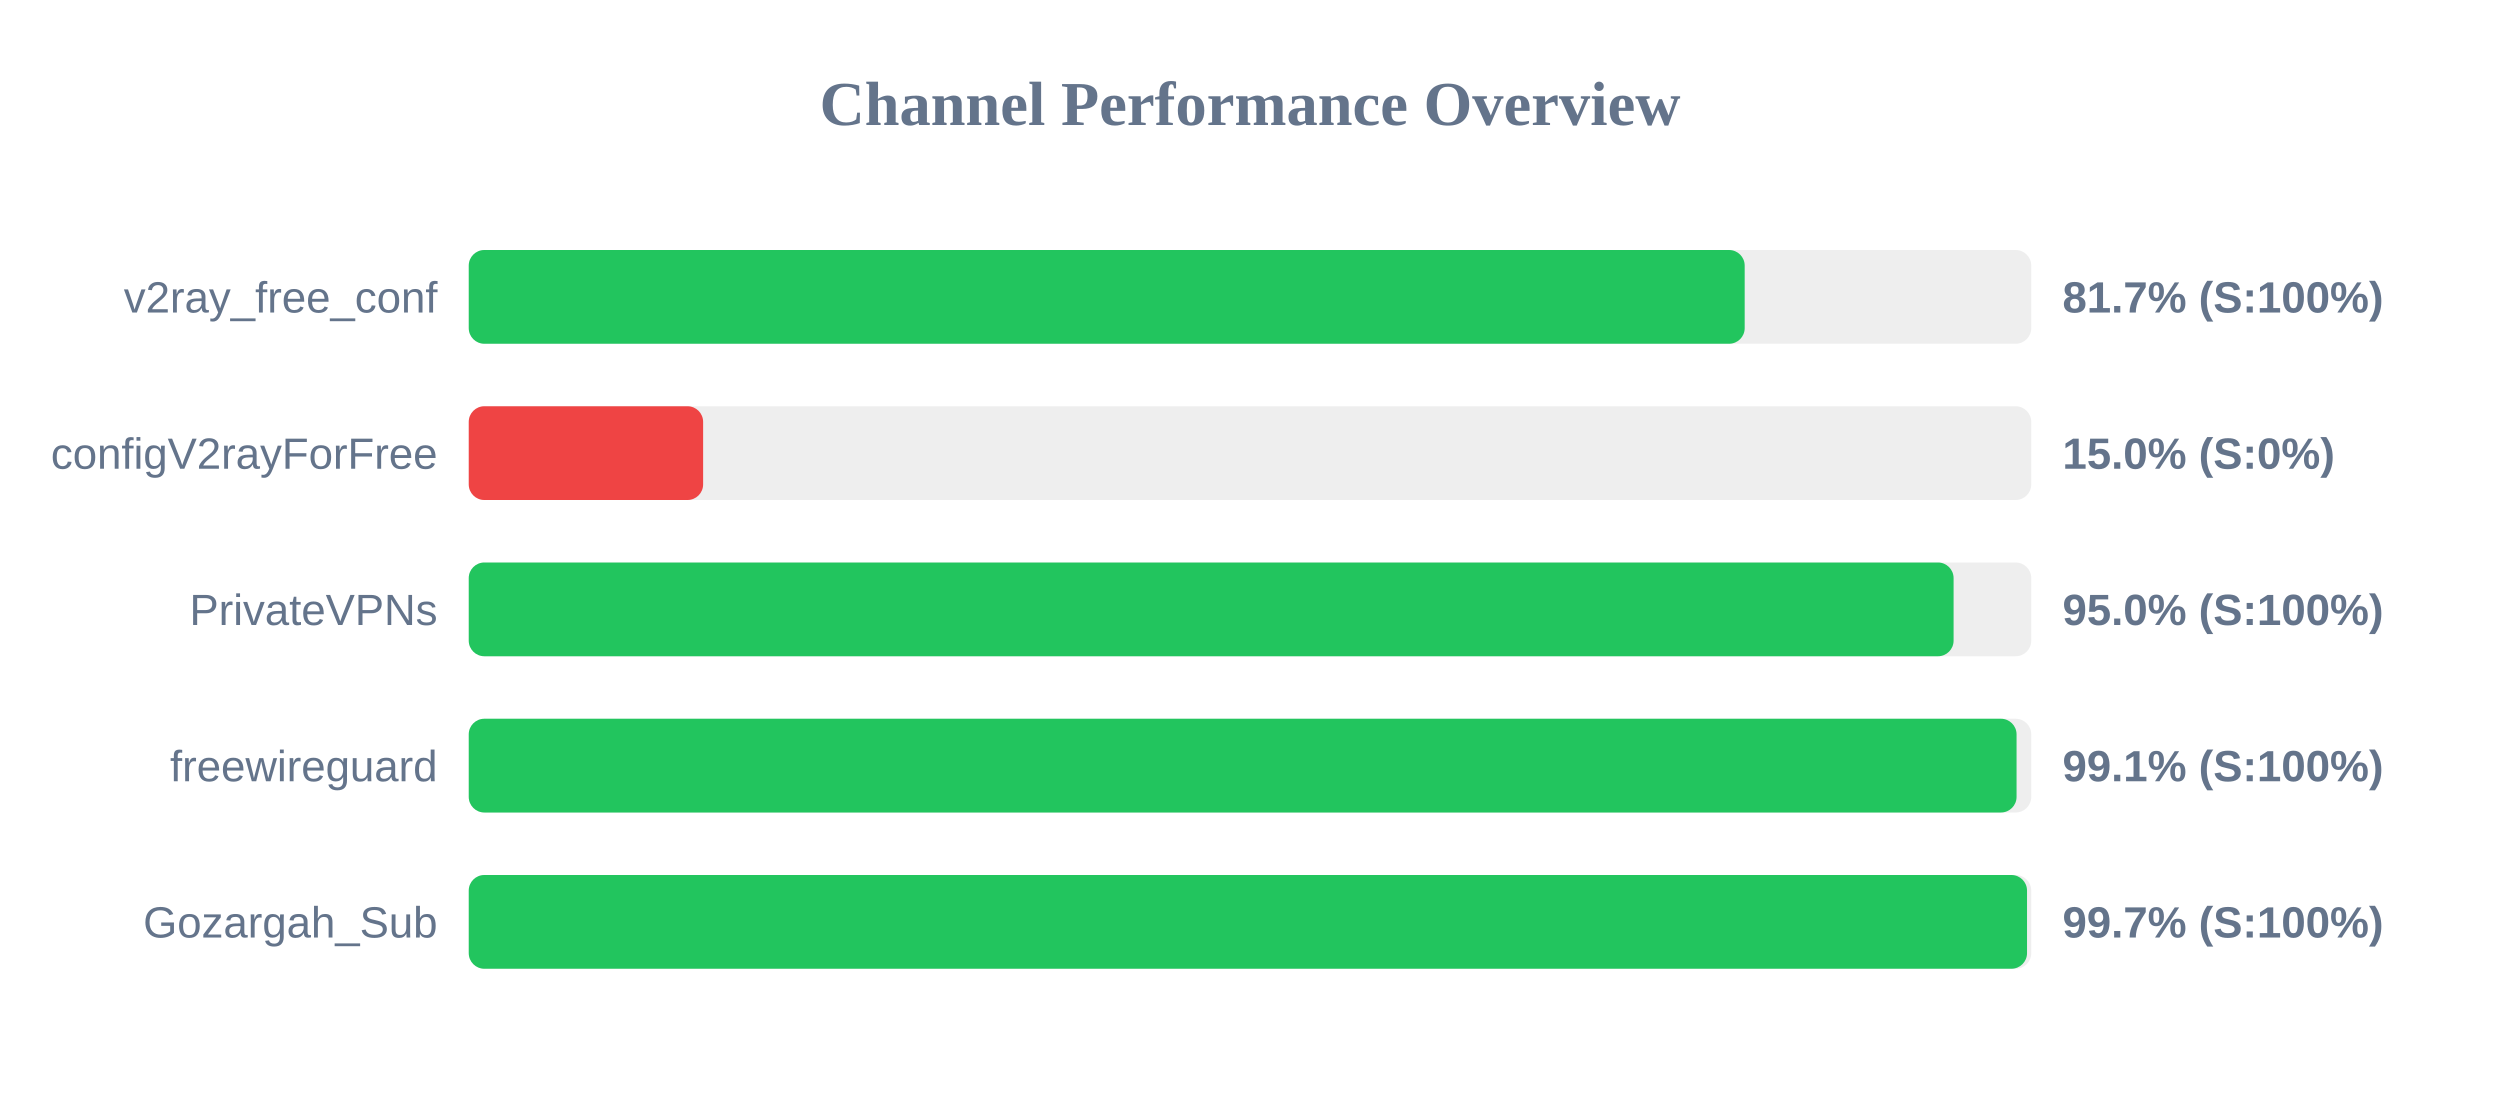
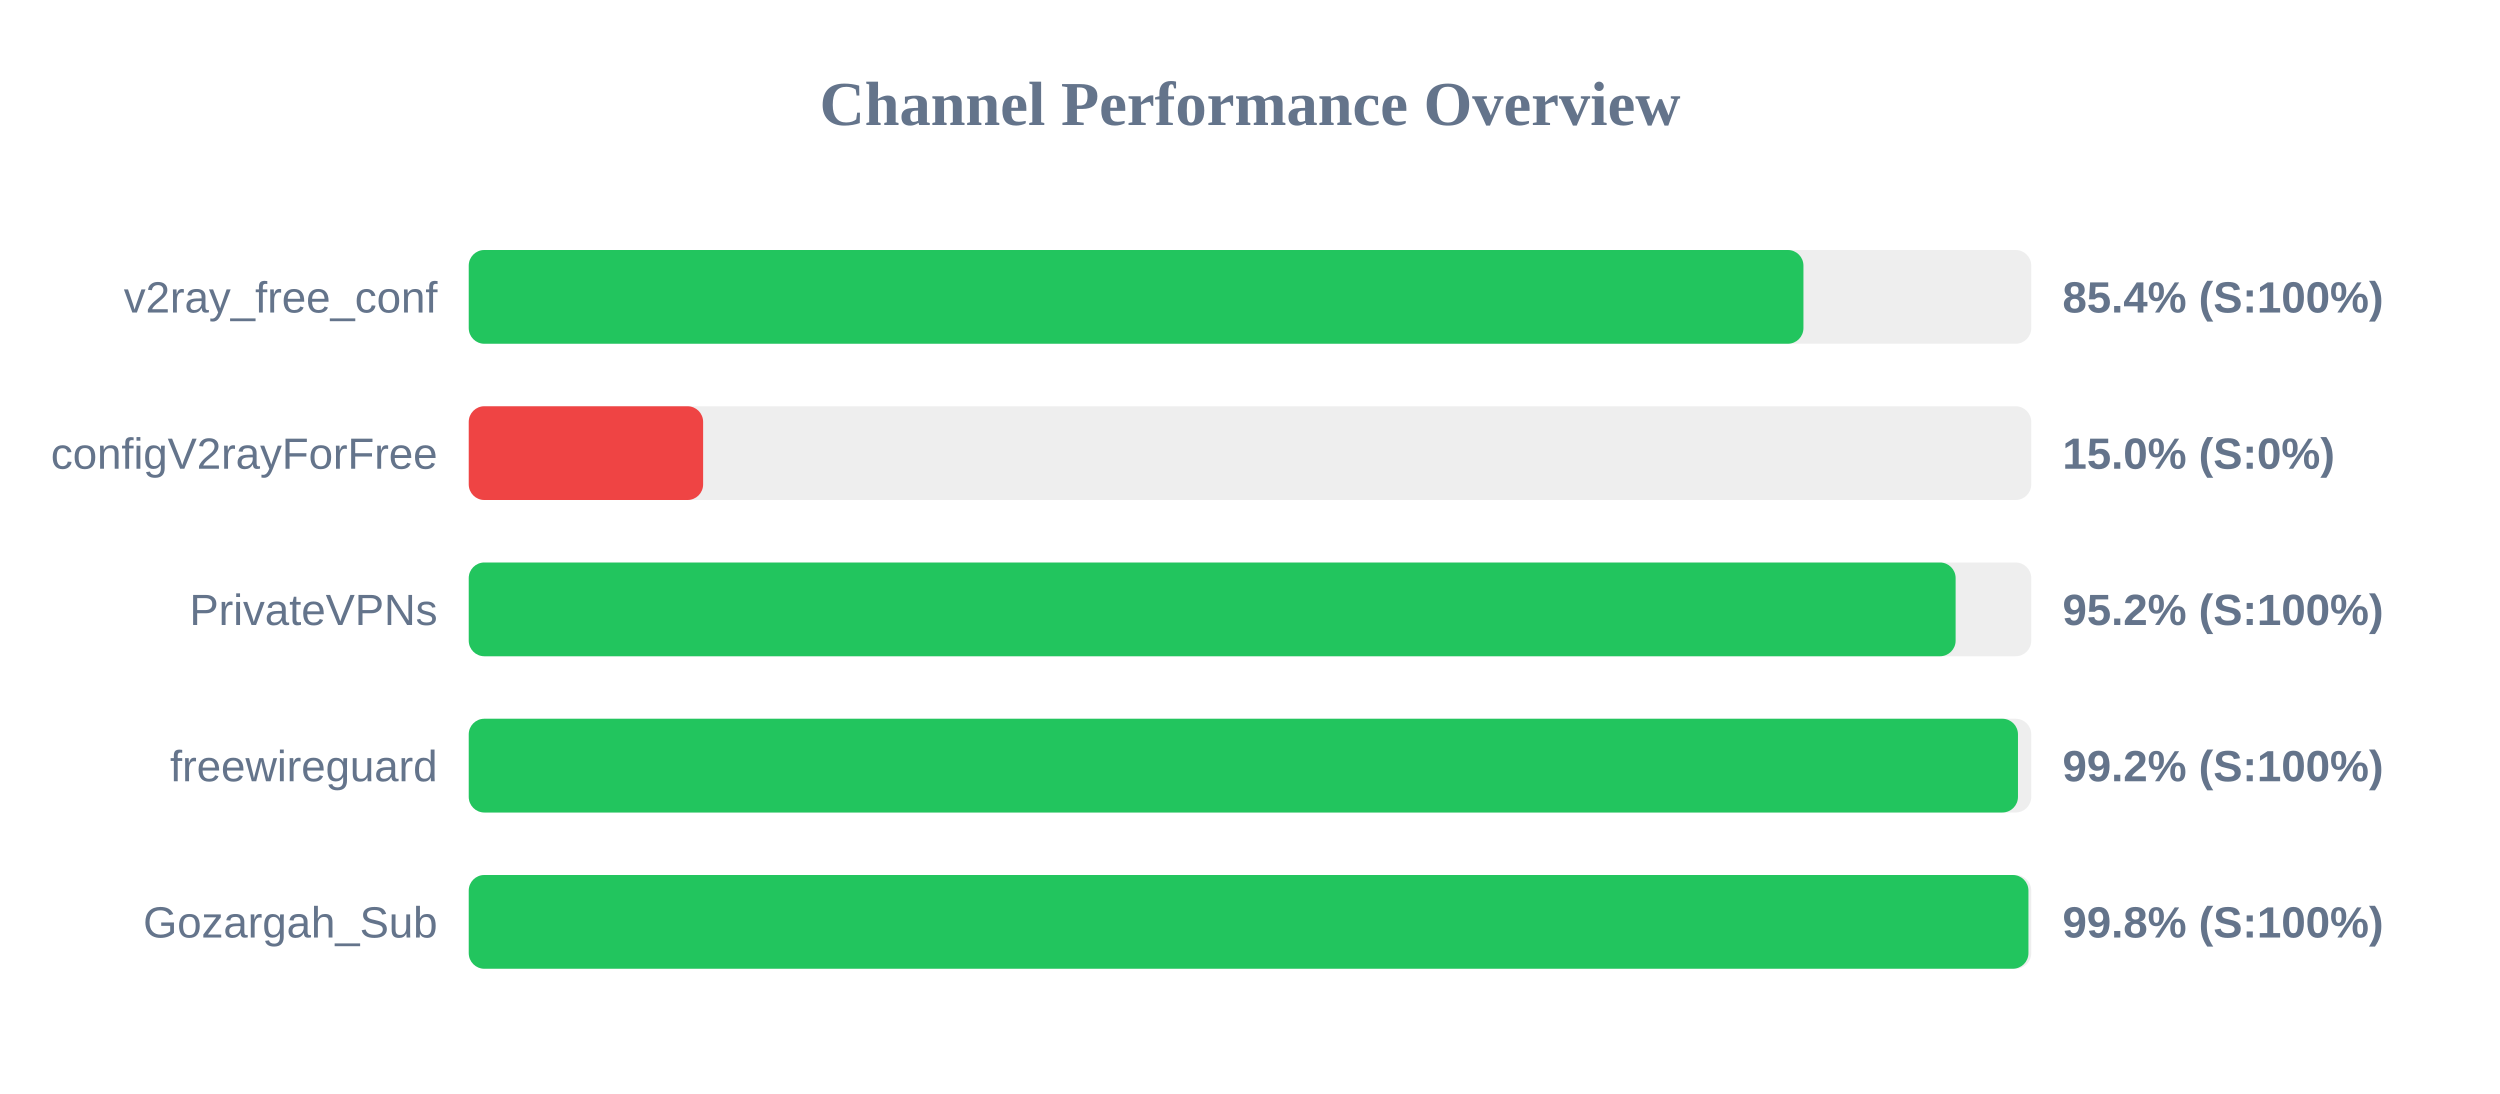
<svg xmlns="http://www.w3.org/2000/svg" width="800" height="350" version="1.1">
  <style>
        .row { font: 14px Arial; fill: #64748b; }
        .score { font: bold 14px Arial; fill: #64748b; }
    </style>
  <text x="400" y="40" text-anchor="middle" font-size="20px" font-weight="bold" fill="#64748b">Channel Performance Overview</text>
  <rect x="150" y="80" width="500" height="30" fill="#eee" rx="5" />
-   <rect x="150" y="80" width="408.3" height="30" fill="#22c55e" rx="5" />
+   <rect x="150" y="80" width="427.1" height="30" fill="#22c55e" rx="5" />
  <text x="140" y="100" text-anchor="end" class="row">v2ray_free_conf</text>
-   <text x="660" y="100" text-anchor="start" class="score">81.7% (S:100%)</text>
+   <text x="660" y="100" text-anchor="start" class="score">85.4% (S:100%)</text>
  <rect x="150" y="130" width="500" height="30" fill="#eee" rx="5" />
  <rect x="150" y="130" width="75.0" height="30" fill="#ef4444" rx="5" />
  <text x="140" y="150" text-anchor="end" class="row">configV2rayForFree</text>
  <text x="660" y="150" text-anchor="start" class="score">15.0% (S:0%)</text>
  <rect x="150" y="180" width="500" height="30" fill="#eee" rx="5" />
-   <rect x="150" y="180" width="475.15" height="30" fill="#22c55e" rx="5" />
+   <rect x="150" y="180" width="475.8" height="30" fill="#22c55e" rx="5" />
  <text x="140" y="200" text-anchor="end" class="row">PrivateVPNs</text>
-   <text x="660" y="200" text-anchor="start" class="score">95.0% (S:100%)</text>
+   <text x="660" y="200" text-anchor="start" class="score">95.2% (S:100%)</text>
  <rect x="150" y="230" width="500" height="30" fill="#eee" rx="5" />
-   <rect x="150" y="230" width="495.3" height="30" fill="#22c55e" rx="5" />
+   <rect x="150" y="230" width="495.75" height="30" fill="#22c55e" rx="5" />
  <text x="140" y="250" text-anchor="end" class="row">freewireguard</text>
-   <text x="660" y="250" text-anchor="start" class="score">99.1% (S:100%)</text>
+   <text x="660" y="250" text-anchor="start" class="score">99.2% (S:100%)</text>
  <rect x="150" y="280" width="500" height="30" fill="#eee" rx="5" />
-   <rect x="150" y="280" width="498.65" height="30" fill="#22c55e" rx="5" />
+   <rect x="150" y="280" width="499.1" height="30" fill="#22c55e" rx="5" />
  <text x="140" y="300" text-anchor="end" class="row">Gozargah_Sub</text>
-   <text x="660" y="300" text-anchor="start" class="score">99.7% (S:100%)</text>
+   <text x="660" y="300" text-anchor="start" class="score">99.8% (S:100%)</text>
</svg>
